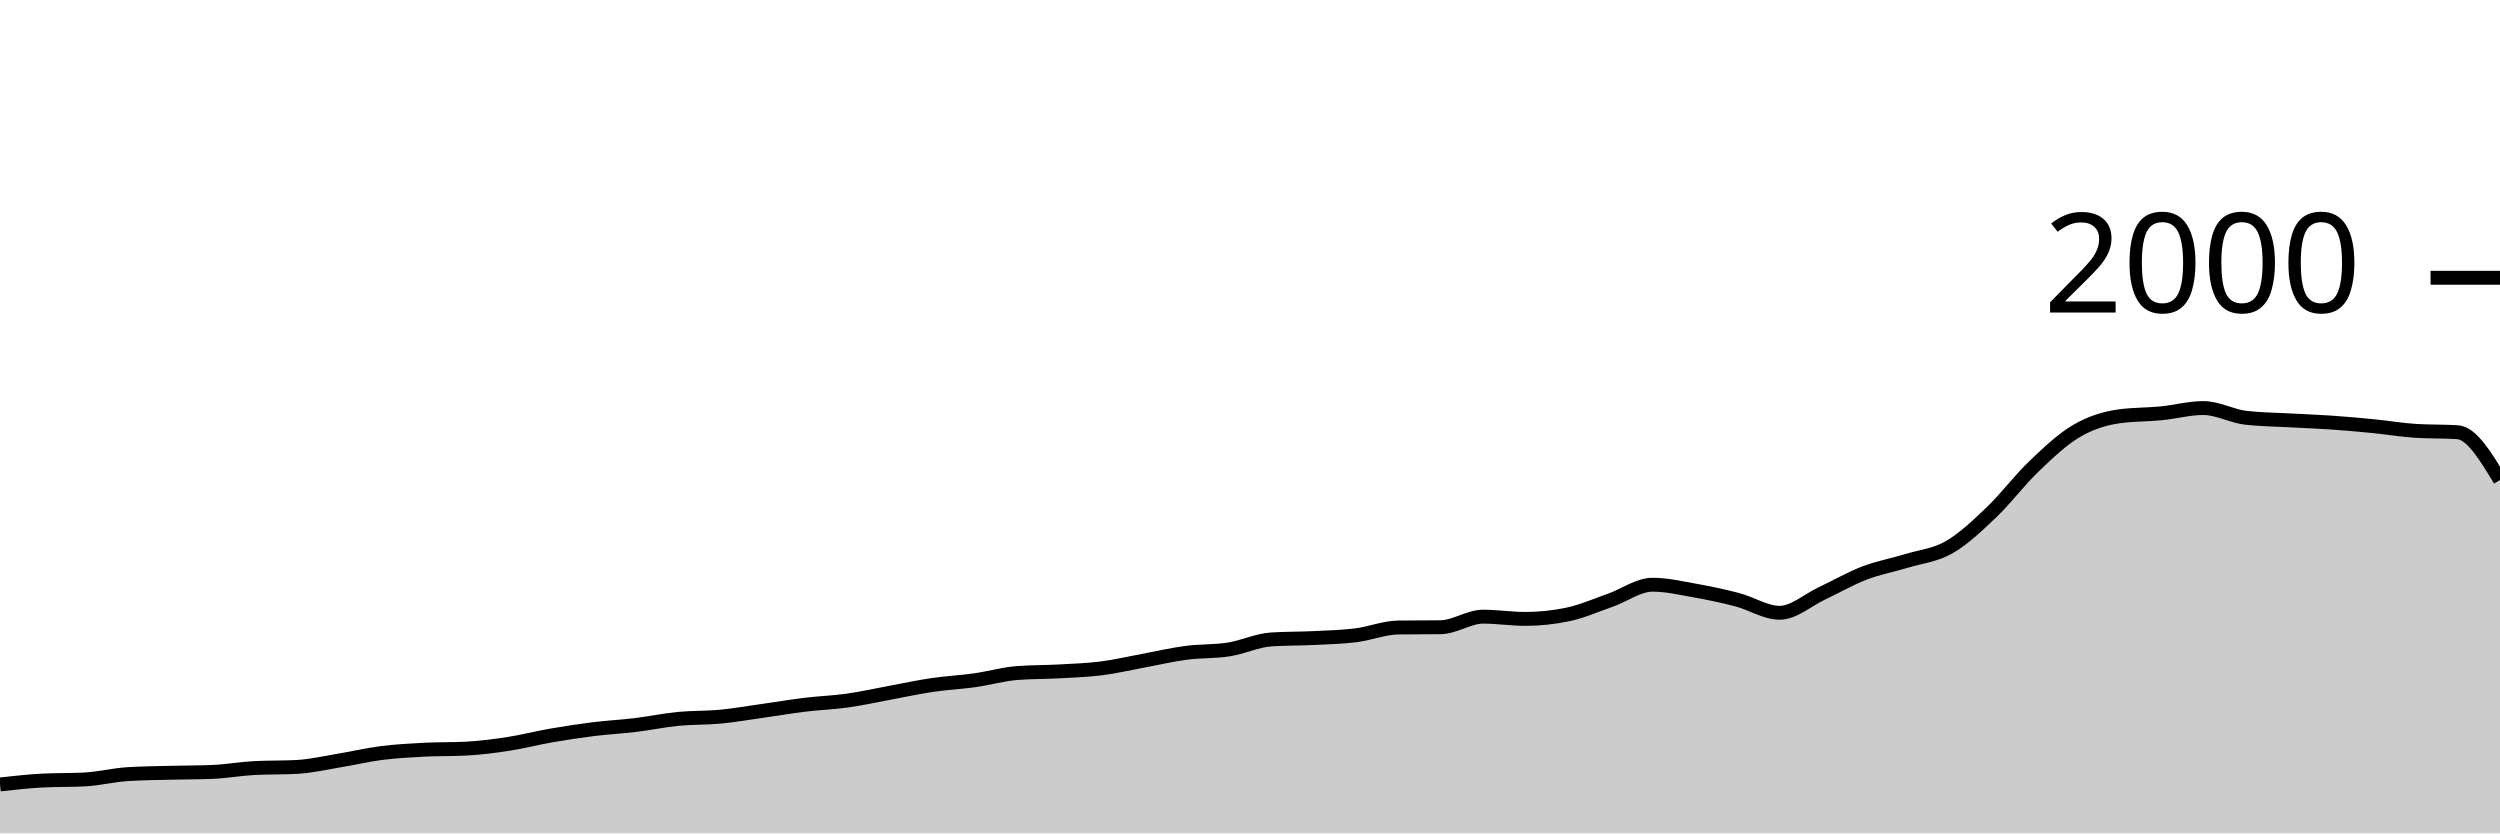
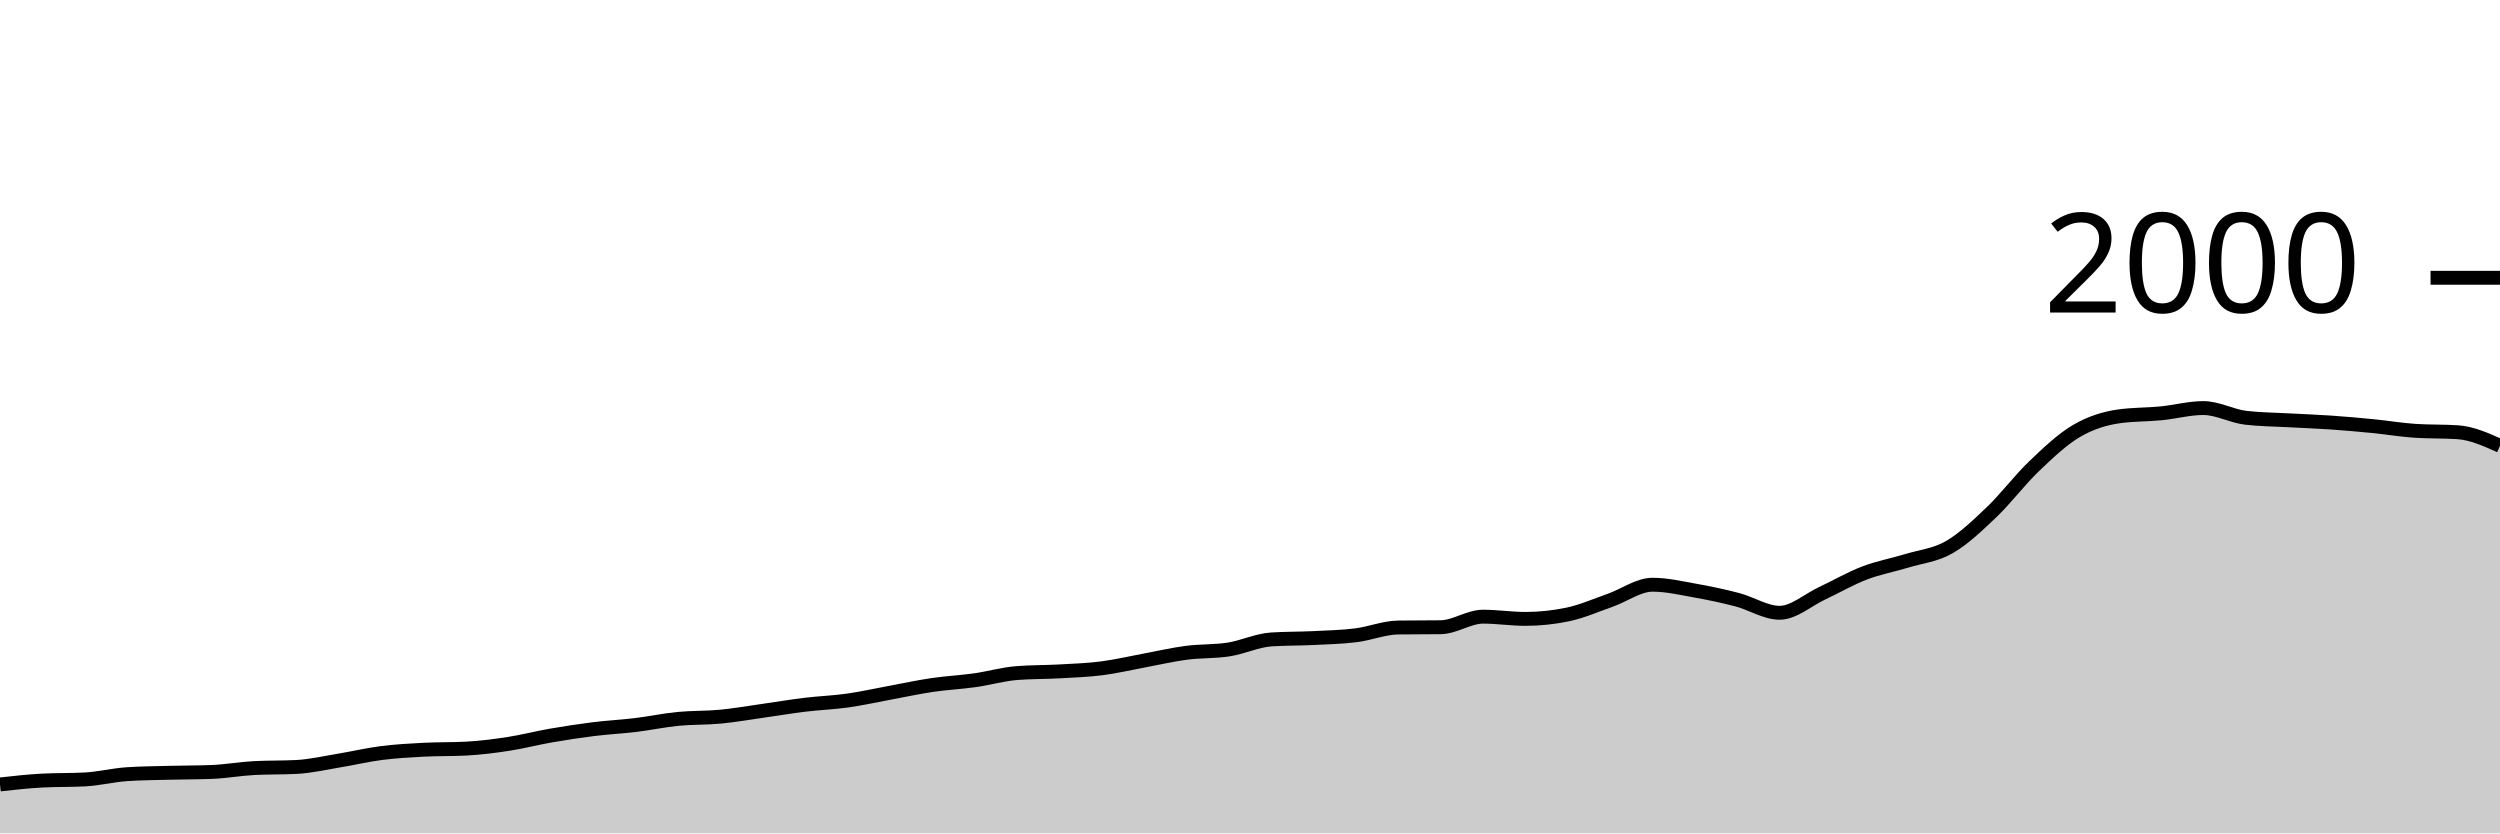
<svg xmlns="http://www.w3.org/2000/svg" viewBox="0 0 180 60">
  <g transform="translate(0,20)">
-     <path class="area" fill="rgba(0, 0, 0, 0.2)" d="M0,36.48C1.017,36.367,2.034,36.253,3.051,36.2C4.068,36.147,5.085,36.173,6.102,36.12C7.119,36.067,8.136,35.807,9.153,35.74C10.169,35.673,11.186,35.667,12.203,35.64C13.22,35.613,14.237,35.62,15.254,35.58C16.271,35.54,17.288,35.353,18.305,35.3C19.322,35.247,20.339,35.273,21.356,35.22C22.373,35.167,23.39,34.927,24.407,34.76C25.424,34.593,26.441,34.35,27.458,34.22C28.475,34.09,29.492,34.033,30.508,33.98C31.525,33.927,32.542,33.953,33.559,33.9C34.576,33.847,35.593,33.717,36.61,33.56C37.627,33.403,38.644,33.137,39.661,32.96C40.678,32.783,41.695,32.627,42.712,32.5C43.729,32.373,44.746,32.323,45.763,32.2C46.78,32.077,47.797,31.86,48.814,31.76C49.831,31.66,50.847,31.697,51.864,31.6C52.881,31.503,53.898,31.323,54.915,31.18C55.932,31.037,56.949,30.863,57.966,30.74C58.983,30.617,60,30.583,61.017,30.44C62.034,30.297,63.051,30.067,64.068,29.88C65.085,29.693,66.102,29.47,67.119,29.32C68.136,29.17,69.153,29.123,70.169,28.98C71.186,28.837,72.203,28.54,73.22,28.46C74.237,28.38,75.254,28.397,76.271,28.34C77.288,28.283,78.305,28.25,79.322,28.12C80.339,27.99,81.356,27.747,82.373,27.56C83.39,27.373,84.407,27.133,85.424,27C86.441,26.867,87.458,26.92,88.475,26.76C89.492,26.6,90.508,26.107,91.525,26.04C92.542,25.973,93.559,25.99,94.576,25.94C95.593,25.89,96.61,25.867,97.627,25.74C98.644,25.613,99.661,25.193,100.678,25.18C101.695,25.167,102.712,25.173,103.729,25.16C104.746,25.147,105.763,24.4,106.78,24.4C107.797,24.4,108.814,24.56,109.831,24.56C110.847,24.56,111.864,24.453,112.881,24.24C113.898,24.027,114.915,23.577,115.932,23.22C116.949,22.863,117.966,22.1,118.983,22.1C120,22.1,121.017,22.34,122.034,22.52C123.051,22.7,124.068,22.913,125.085,23.18C126.102,23.447,127.119,24.12,128.136,24.12C129.153,24.12,130.169,23.197,131.186,22.72C132.203,22.243,133.22,21.65,134.237,21.26C135.254,20.87,136.271,20.69,137.288,20.38C138.305,20.07,139.322,19.983,140.339,19.4C141.356,18.817,142.373,17.85,143.39,16.88C144.407,15.91,145.424,14.553,146.441,13.58C147.458,12.607,148.475,11.64,149.492,11.04C150.508,10.44,151.525,10.127,152.542,9.98C153.559,9.833,154.576,9.86,155.593,9.76C156.61,9.66,157.627,9.38,158.644,9.38C159.661,9.38,160.678,9.96,161.695,10.08C162.712,10.2,163.729,10.203,164.746,10.26C165.763,10.317,166.78,10.35,167.797,10.42C168.814,10.49,169.831,10.58,170.847,10.68C171.864,10.78,172.881,10.953,173.898,11.02C174.915,11.087,175.932,11.053,176.949,11.12C177.966,11.187,178.983,12.873,180,14.56L180,40C178.983,40,177.966,40,176.949,40C175.932,40,174.915,40,173.898,40C172.881,40,171.864,40,170.847,40C169.831,40,168.814,40,167.797,40C166.78,40,165.763,40,164.746,40C163.729,40,162.712,40,161.695,40C160.678,40,159.661,40,158.644,40C157.627,40,156.61,40,155.593,40C154.576,40,153.559,40,152.542,40C151.525,40,150.508,40,149.492,40C148.475,40,147.458,40,146.441,40C145.424,40,144.407,40,143.39,40C142.373,40,141.356,40,140.339,40C139.322,40,138.305,40,137.288,40C136.271,40,135.254,40,134.237,40C133.22,40,132.203,40,131.186,40C130.169,40,129.153,40,128.136,40C127.119,40,126.102,40,125.085,40C124.068,40,123.051,40,122.034,40C121.017,40,120,40,118.983,40C117.966,40,116.949,40,115.932,40C114.915,40,113.898,40,112.881,40C111.864,40,110.847,40,109.831,40C108.814,40,107.797,40,106.78,40C105.763,40,104.746,40,103.729,40C102.712,40,101.695,40,100.678,40C99.661,40,98.644,40,97.627,40C96.61,40,95.593,40,94.576,40C93.559,40,92.542,40,91.525,40C90.508,40,89.492,40,88.475,40C87.458,40,86.441,40,85.424,40C84.407,40,83.39,40,82.373,40C81.356,40,80.339,40,79.322,40C78.305,40,77.288,40,76.271,40C75.254,40,74.237,40,73.22,40C72.203,40,71.186,40,70.169,40C69.153,40,68.136,40,67.119,40C66.102,40,65.085,40,64.068,40C63.051,40,62.034,40,61.017,40C60,40,58.983,40,57.966,40C56.949,40,55.932,40,54.915,40C53.898,40,52.881,40,51.864,40C50.847,40,49.831,40,48.814,40C47.797,40,46.78,40,45.763,40C44.746,40,43.729,40,42.712,40C41.695,40,40.678,40,39.661,40C38.644,40,37.627,40,36.61,40C35.593,40,34.576,40,33.559,40C32.542,40,31.525,40,30.508,40C29.492,40,28.475,40,27.458,40C26.441,40,25.424,40,24.407,40C23.39,40,22.373,40,21.356,40C20.339,40,19.322,40,18.305,40C17.288,40,16.271,40,15.254,40C14.237,40,13.22,40,12.203,40C11.186,40,10.169,40,9.153,40C8.136,40,7.119,40,6.102,40C5.085,40,4.068,40,3.051,40C2.034,40,1.017,40,0,40Z" />
-     <path class="line" stroke="black" fill="none" d="M0,36.48C1.017,36.367,2.034,36.253,3.051,36.2C4.068,36.147,5.085,36.173,6.102,36.12C7.119,36.067,8.136,35.807,9.153,35.74C10.169,35.673,11.186,35.667,12.203,35.64C13.22,35.613,14.237,35.62,15.254,35.58C16.271,35.54,17.288,35.353,18.305,35.3C19.322,35.247,20.339,35.273,21.356,35.22C22.373,35.167,23.39,34.927,24.407,34.76C25.424,34.593,26.441,34.35,27.458,34.22C28.475,34.09,29.492,34.033,30.508,33.98C31.525,33.927,32.542,33.953,33.559,33.9C34.576,33.847,35.593,33.717,36.61,33.56C37.627,33.403,38.644,33.137,39.661,32.96C40.678,32.783,41.695,32.627,42.712,32.5C43.729,32.373,44.746,32.323,45.763,32.2C46.78,32.077,47.797,31.86,48.814,31.76C49.831,31.66,50.847,31.697,51.864,31.6C52.881,31.503,53.898,31.323,54.915,31.18C55.932,31.037,56.949,30.863,57.966,30.74C58.983,30.617,60,30.583,61.017,30.44C62.034,30.297,63.051,30.067,64.068,29.88C65.085,29.693,66.102,29.47,67.119,29.32C68.136,29.17,69.153,29.123,70.169,28.98C71.186,28.837,72.203,28.54,73.22,28.46C74.237,28.38,75.254,28.397,76.271,28.34C77.288,28.283,78.305,28.25,79.322,28.12C80.339,27.99,81.356,27.747,82.373,27.56C83.39,27.373,84.407,27.133,85.424,27C86.441,26.867,87.458,26.92,88.475,26.76C89.492,26.6,90.508,26.107,91.525,26.04C92.542,25.973,93.559,25.99,94.576,25.94C95.593,25.89,96.61,25.867,97.627,25.74C98.644,25.613,99.661,25.193,100.678,25.18C101.695,25.167,102.712,25.173,103.729,25.16C104.746,25.147,105.763,24.4,106.78,24.4C107.797,24.4,108.814,24.56,109.831,24.56C110.847,24.56,111.864,24.453,112.881,24.24C113.898,24.027,114.915,23.577,115.932,23.22C116.949,22.863,117.966,22.1,118.983,22.1C120,22.1,121.017,22.34,122.034,22.52C123.051,22.7,124.068,22.913,125.085,23.18C126.102,23.447,127.119,24.12,128.136,24.12C129.153,24.12,130.169,23.197,131.186,22.72C132.203,22.243,133.22,21.65,134.237,21.26C135.254,20.87,136.271,20.69,137.288,20.38C138.305,20.07,139.322,19.983,140.339,19.4C141.356,18.817,142.373,17.85,143.39,16.88C144.407,15.91,145.424,14.553,146.441,13.58C147.458,12.607,148.475,11.64,149.492,11.04C150.508,10.44,151.525,10.127,152.542,9.98C153.559,9.833,154.576,9.86,155.593,9.76C156.61,9.66,157.627,9.38,158.644,9.38C159.661,9.38,160.678,9.96,161.695,10.08C162.712,10.2,163.729,10.203,164.746,10.26C165.763,10.317,166.78,10.35,167.797,10.42C168.814,10.49,169.831,10.58,170.847,10.68C171.864,10.78,172.881,10.953,173.898,11.02C174.915,11.087,175.932,11.053,176.949,11.12C177.966,11.187,178.983,12.873,180,14.56" />
+     <path class="area" fill="rgba(0, 0, 0, 0.2)" d="M0,36.48C1.017,36.367,2.034,36.253,3.051,36.2C4.068,36.147,5.085,36.173,6.102,36.12C7.119,36.067,8.136,35.807,9.153,35.74C10.169,35.673,11.186,35.667,12.203,35.64C13.22,35.613,14.237,35.62,15.254,35.58C16.271,35.54,17.288,35.353,18.305,35.3C19.322,35.247,20.339,35.273,21.356,35.22C22.373,35.167,23.39,34.927,24.407,34.76C25.424,34.593,26.441,34.35,27.458,34.22C28.475,34.09,29.492,34.033,30.508,33.98C31.525,33.927,32.542,33.953,33.559,33.9C34.576,33.847,35.593,33.717,36.61,33.56C37.627,33.403,38.644,33.137,39.661,32.96C40.678,32.783,41.695,32.627,42.712,32.5C43.729,32.373,44.746,32.323,45.763,32.2C46.78,32.077,47.797,31.86,48.814,31.76C49.831,31.66,50.847,31.697,51.864,31.6C52.881,31.503,53.898,31.323,54.915,31.18C55.932,31.037,56.949,30.863,57.966,30.74C58.983,30.617,60,30.583,61.017,30.44C62.034,30.297,63.051,30.067,64.068,29.88C65.085,29.693,66.102,29.47,67.119,29.32C68.136,29.17,69.153,29.123,70.169,28.98C71.186,28.837,72.203,28.54,73.22,28.46C74.237,28.38,75.254,28.397,76.271,28.34C77.288,28.283,78.305,28.25,79.322,28.12C80.339,27.99,81.356,27.747,82.373,27.56C83.39,27.373,84.407,27.133,85.424,27C86.441,26.867,87.458,26.92,88.475,26.76C89.492,26.6,90.508,26.107,91.525,26.04C92.542,25.973,93.559,25.99,94.576,25.94C95.593,25.89,96.61,25.867,97.627,25.74C98.644,25.613,99.661,25.193,100.678,25.18C101.695,25.167,102.712,25.173,103.729,25.16C104.746,25.147,105.763,24.4,106.78,24.4C107.797,24.4,108.814,24.56,109.831,24.56C110.847,24.56,111.864,24.453,112.881,24.24C113.898,24.027,114.915,23.577,115.932,23.22C116.949,22.863,117.966,22.1,118.983,22.1C120,22.1,121.017,22.34,122.034,22.52C123.051,22.7,124.068,22.913,125.085,23.18C126.102,23.447,127.119,24.12,128.136,24.12C129.153,24.12,130.169,23.197,131.186,22.72C132.203,22.243,133.22,21.65,134.237,21.26C135.254,20.87,136.271,20.69,137.288,20.38C138.305,20.07,139.322,19.983,140.339,19.4C141.356,18.817,142.373,17.85,143.39,16.88C144.407,15.91,145.424,14.553,146.441,13.58C147.458,12.607,148.475,11.64,149.492,11.04C150.508,10.44,151.525,10.127,152.542,9.98C153.559,9.833,154.576,9.86,155.593,9.76C156.61,9.66,157.627,9.38,158.644,9.38C159.661,9.38,160.678,9.96,161.695,10.08C162.712,10.2,163.729,10.203,164.746,10.26C165.763,10.317,166.78,10.35,167.797,10.42C168.814,10.49,169.831,10.58,170.847,10.68C171.864,10.78,172.881,10.953,173.898,11.02C174.915,11.087,175.932,11.053,176.949,11.12C177.966,11.187,178.983,11.643,180,12.1L180,40C178.983,40,177.966,40,176.949,40C175.932,40,174.915,40,173.898,40C172.881,40,171.864,40,170.847,40C169.831,40,168.814,40,167.797,40C166.78,40,165.763,40,164.746,40C163.729,40,162.712,40,161.695,40C160.678,40,159.661,40,158.644,40C157.627,40,156.61,40,155.593,40C154.576,40,153.559,40,152.542,40C151.525,40,150.508,40,149.492,40C148.475,40,147.458,40,146.441,40C145.424,40,144.407,40,143.39,40C142.373,40,141.356,40,140.339,40C139.322,40,138.305,40,137.288,40C136.271,40,135.254,40,134.237,40C133.22,40,132.203,40,131.186,40C130.169,40,129.153,40,128.136,40C127.119,40,126.102,40,125.085,40C124.068,40,123.051,40,122.034,40C121.017,40,120,40,118.983,40C117.966,40,116.949,40,115.932,40C114.915,40,113.898,40,112.881,40C111.864,40,110.847,40,109.831,40C108.814,40,107.797,40,106.78,40C105.763,40,104.746,40,103.729,40C102.712,40,101.695,40,100.678,40C99.661,40,98.644,40,97.627,40C96.61,40,95.593,40,94.576,40C93.559,40,92.542,40,91.525,40C90.508,40,89.492,40,88.475,40C87.458,40,86.441,40,85.424,40C84.407,40,83.39,40,82.373,40C81.356,40,80.339,40,79.322,40C78.305,40,77.288,40,76.271,40C75.254,40,74.237,40,73.22,40C72.203,40,71.186,40,70.169,40C69.153,40,68.136,40,67.119,40C66.102,40,65.085,40,64.068,40C63.051,40,62.034,40,61.017,40C60,40,58.983,40,57.966,40C56.949,40,55.932,40,54.915,40C53.898,40,52.881,40,51.864,40C50.847,40,49.831,40,48.814,40C47.797,40,46.78,40,45.763,40C44.746,40,43.729,40,42.712,40C41.695,40,40.678,40,39.661,40C38.644,40,37.627,40,36.61,40C35.593,40,34.576,40,33.559,40C32.542,40,31.525,40,30.508,40C29.492,40,28.475,40,27.458,40C26.441,40,25.424,40,24.407,40C23.39,40,22.373,40,21.356,40C20.339,40,19.322,40,18.305,40C17.288,40,16.271,40,15.254,40C14.237,40,13.22,40,12.203,40C11.186,40,10.169,40,9.153,40C8.136,40,7.119,40,6.102,40C5.085,40,4.068,40,3.051,40C2.034,40,1.017,40,0,40Z" />
+     <path class="line" stroke="black" fill="none" d="M0,36.48C1.017,36.367,2.034,36.253,3.051,36.2C4.068,36.147,5.085,36.173,6.102,36.12C7.119,36.067,8.136,35.807,9.153,35.74C10.169,35.673,11.186,35.667,12.203,35.64C13.22,35.613,14.237,35.62,15.254,35.58C16.271,35.54,17.288,35.353,18.305,35.3C19.322,35.247,20.339,35.273,21.356,35.22C22.373,35.167,23.39,34.927,24.407,34.76C25.424,34.593,26.441,34.35,27.458,34.22C28.475,34.09,29.492,34.033,30.508,33.98C31.525,33.927,32.542,33.953,33.559,33.9C34.576,33.847,35.593,33.717,36.61,33.56C37.627,33.403,38.644,33.137,39.661,32.96C40.678,32.783,41.695,32.627,42.712,32.5C43.729,32.373,44.746,32.323,45.763,32.2C46.78,32.077,47.797,31.86,48.814,31.76C49.831,31.66,50.847,31.697,51.864,31.6C52.881,31.503,53.898,31.323,54.915,31.18C55.932,31.037,56.949,30.863,57.966,30.74C58.983,30.617,60,30.583,61.017,30.44C62.034,30.297,63.051,30.067,64.068,29.88C65.085,29.693,66.102,29.47,67.119,29.32C68.136,29.17,69.153,29.123,70.169,28.98C71.186,28.837,72.203,28.54,73.22,28.46C74.237,28.38,75.254,28.397,76.271,28.34C77.288,28.283,78.305,28.25,79.322,28.12C80.339,27.99,81.356,27.747,82.373,27.56C83.39,27.373,84.407,27.133,85.424,27C86.441,26.867,87.458,26.92,88.475,26.76C89.492,26.6,90.508,26.107,91.525,26.04C92.542,25.973,93.559,25.99,94.576,25.94C95.593,25.89,96.61,25.867,97.627,25.74C98.644,25.613,99.661,25.193,100.678,25.18C101.695,25.167,102.712,25.173,103.729,25.16C104.746,25.147,105.763,24.4,106.78,24.4C107.797,24.4,108.814,24.56,109.831,24.56C110.847,24.56,111.864,24.453,112.881,24.24C113.898,24.027,114.915,23.577,115.932,23.22C116.949,22.863,117.966,22.1,118.983,22.1C120,22.1,121.017,22.34,122.034,22.52C123.051,22.7,124.068,22.913,125.085,23.18C126.102,23.447,127.119,24.12,128.136,24.12C129.153,24.12,130.169,23.197,131.186,22.72C132.203,22.243,133.22,21.65,134.237,21.26C135.254,20.87,136.271,20.69,137.288,20.38C138.305,20.07,139.322,19.983,140.339,19.4C141.356,18.817,142.373,17.85,143.39,16.88C144.407,15.91,145.424,14.553,146.441,13.58C147.458,12.607,148.475,11.64,149.492,11.04C150.508,10.44,151.525,10.127,152.542,9.98C153.559,9.833,154.576,9.86,155.593,9.76C156.61,9.66,157.627,9.38,158.644,9.38C159.661,9.38,160.678,9.96,161.695,10.08C162.712,10.2,163.729,10.203,164.746,10.26C165.763,10.317,166.78,10.35,167.797,10.42C168.814,10.49,169.831,10.58,170.847,10.68C171.864,10.78,172.881,10.953,173.898,11.02C174.915,11.087,175.932,11.053,176.949,11.12C177.966,11.187,178.983,11.643,180,12.1" />
    <path class="axis-ceiling" stroke-width="1" stroke="black" fill="none" d="M175,0L180,0" />
    <text class="axis-ceiling-label" font-family="sans-serif" text-anchor="end" font-size="10px" x="170" y="2.5">2000</text>
  </g>
</svg>
